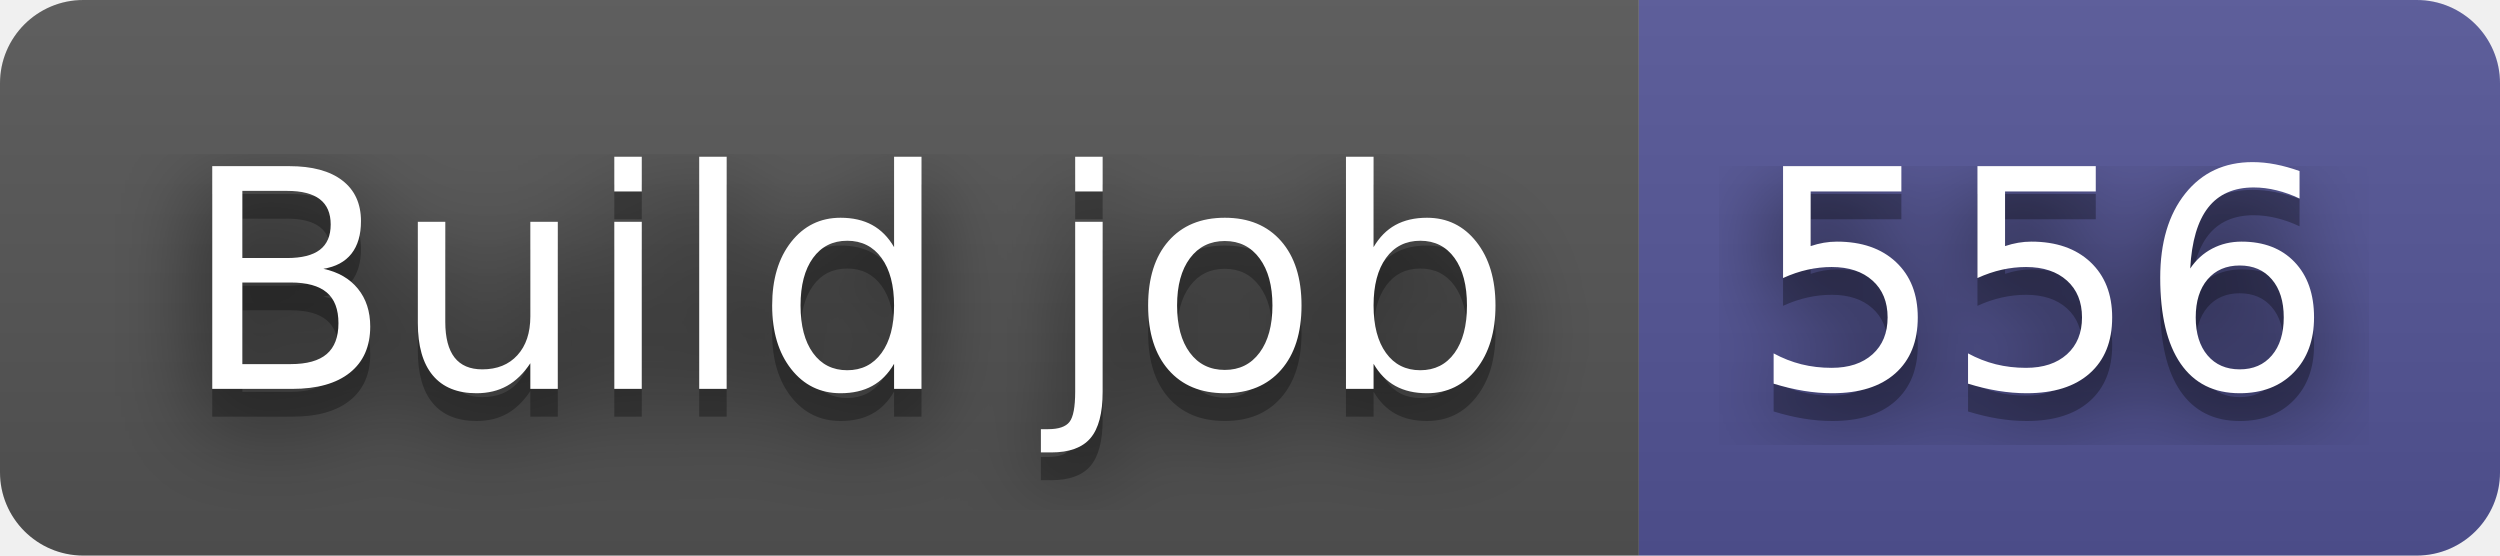
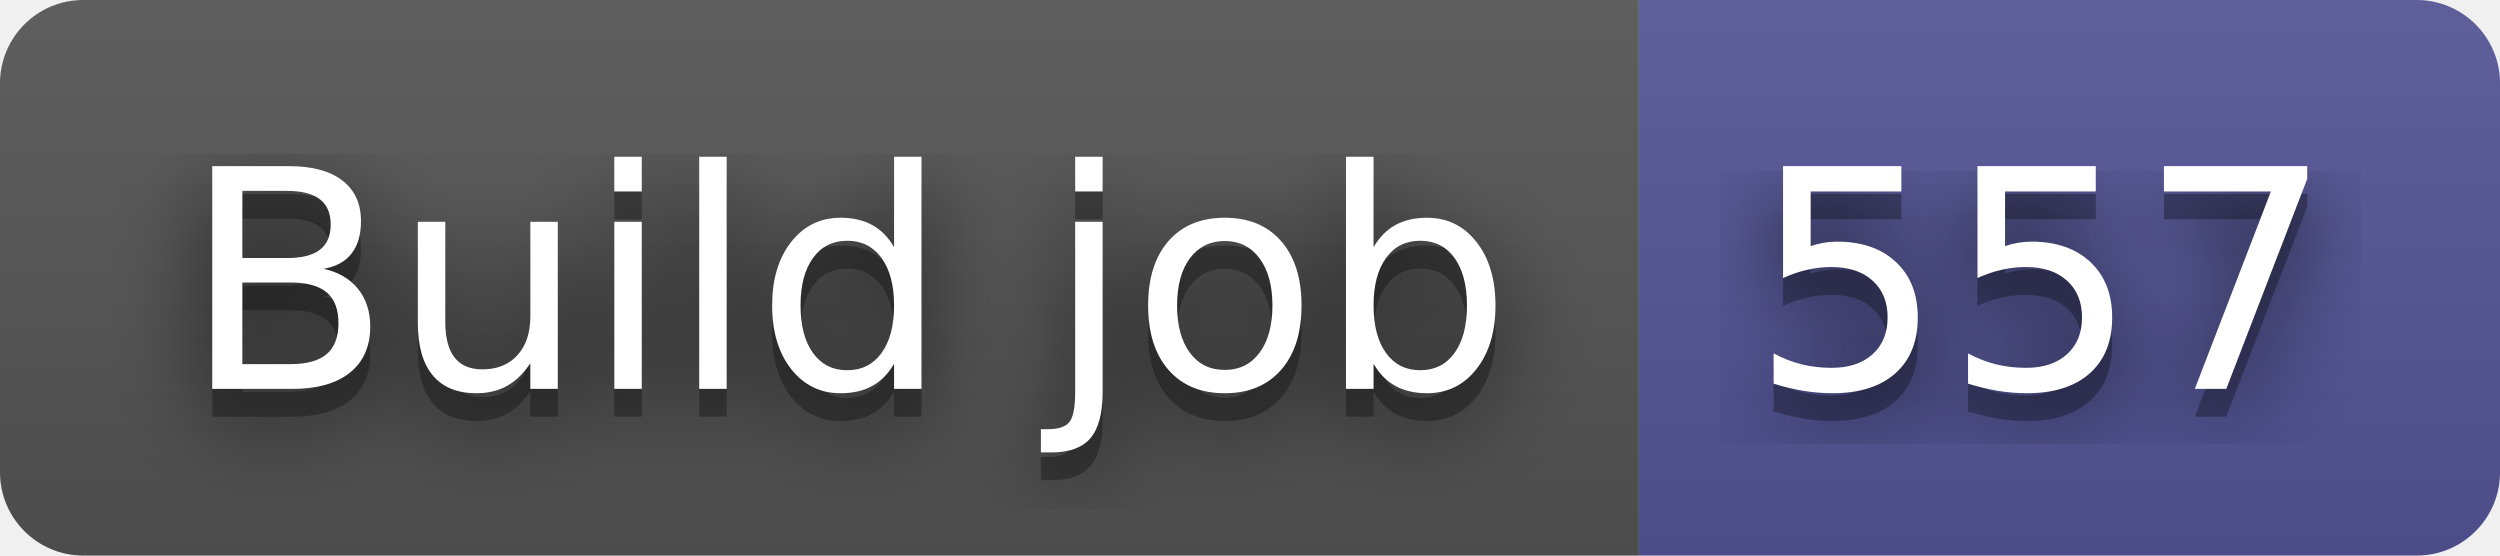
- <svg xmlns="http://www.w3.org/2000/svg" width="90" height="20" role="img" aria-label="Build job: 556">
+ <svg xmlns="http://www.w3.org/2000/svg" width="90" height="20" role="img" aria-label="Build job: 557">
  <filter id="blur">
    <feGaussianBlur stdDeviation="16" />
  </filter>
  <linearGradient id="s" x2="0" y2="100%">
    <stop offset="0" stop-color="#bbb" stop-opacity=".1" />
    <stop offset="1" stop-opacity=".1" />
  </linearGradient>
  <clipPath id="r">
    <rect width="90" height="20" rx="3" />
  </clipPath>
  <g clip-path="url(#r)">
    <rect width="59" height="20" fill="#555" />
    <rect x="59" width="31" height="20" fill="#535597" />
    <rect width="90" height="20" fill="url(#s)" />
  </g>
  <g fill="#fff" text-anchor="middle" font-family="Verdana,Geneva,DejaVu Sans,sans-serif" text-rendering="geometricPrecision" font-size="110">
    <g transform="scale(.1)">
      <g aria-hidden="true" fill="#010101">
        <text x="305" y="150" fill-opacity=".8" filter="url(#blur)" textLength="490">Build job</text>
        <text x="305" y="150" fill-opacity=".3" textLength="490">Build job</text>
      </g>
      <text x="305" y="140" textLength="490">Build job</text>
    </g>
    <g transform="scale(.1)">
      <g aria-hidden="true" fill="#010101">
-         <text x="735" y="150" fill-opacity=".8" filter="url(#blur)" textLength="210">556</text>
-         <text x="735" y="150" fill-opacity=".3" textLength="210">556</text>
+         <text x="735" y="150" fill-opacity=".8" filter="url(#blur)" textLength="210">557</text>
+         <text x="735" y="150" fill-opacity=".3" textLength="210">557</text>
      </g>
-       <text x="735" y="140" textLength="210">556</text>
+       <text x="735" y="140" textLength="210">557</text>
    </g>
  </g>
</svg>
